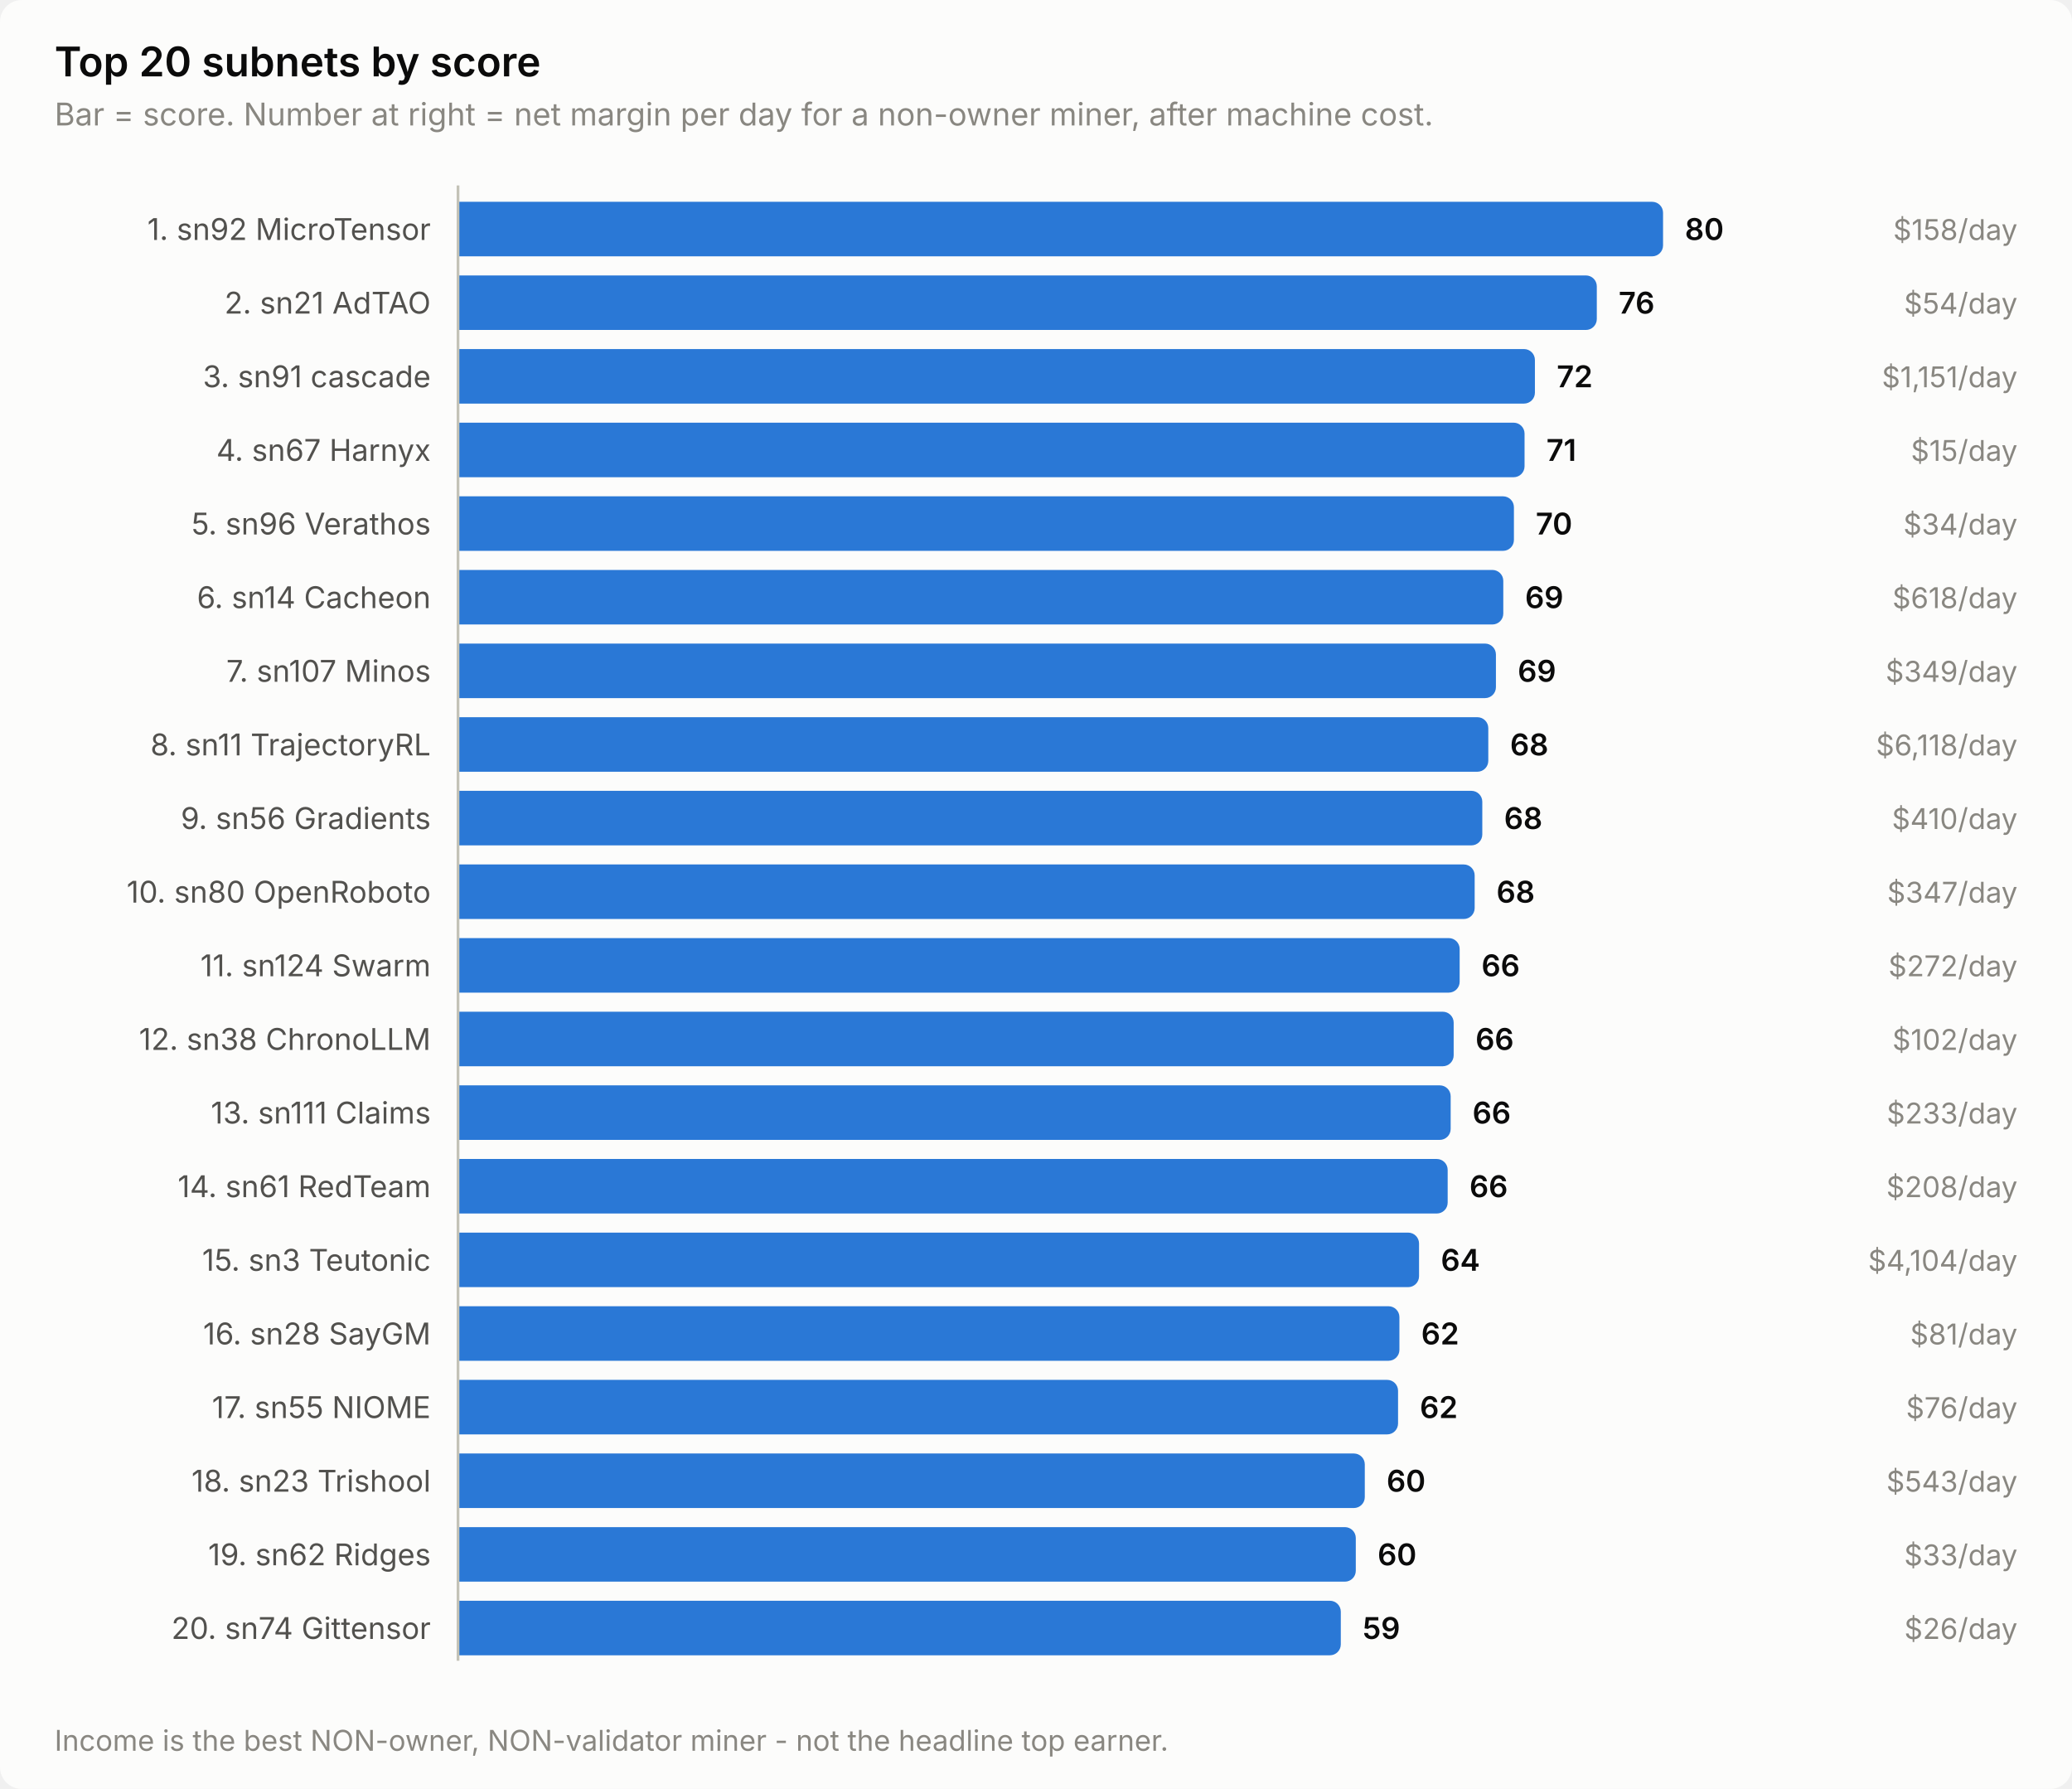
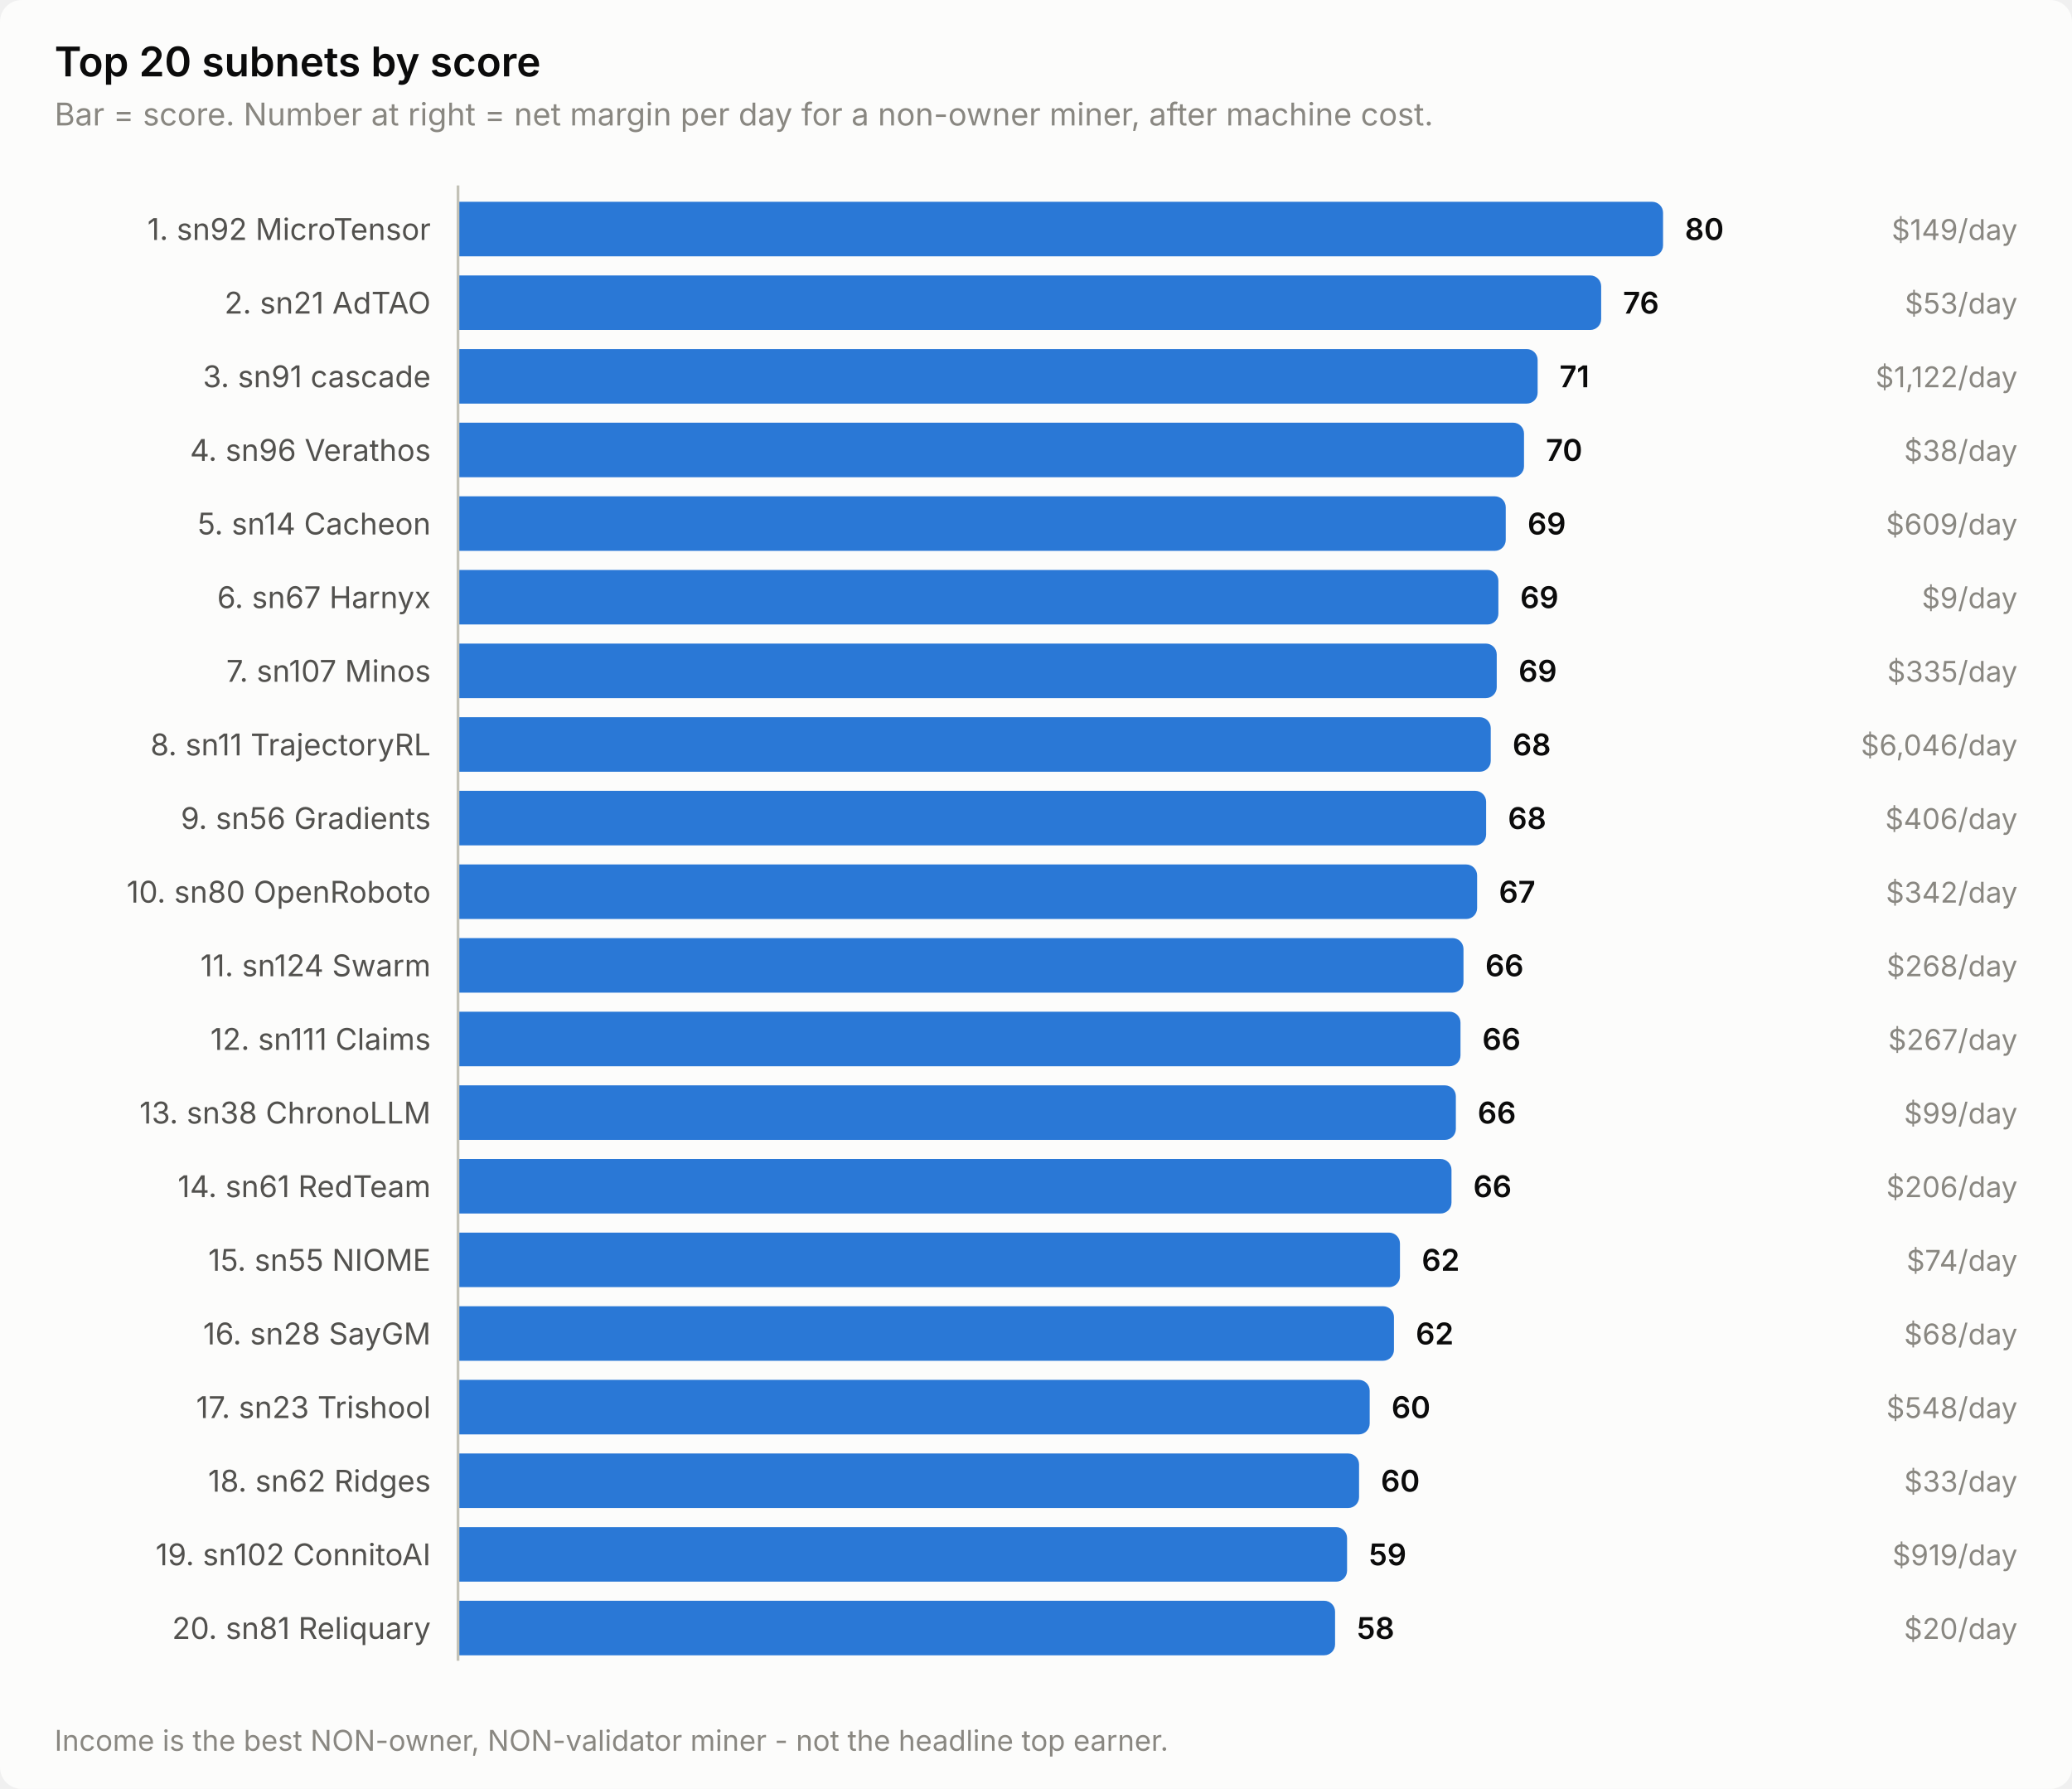
<svg xmlns="http://www.w3.org/2000/svg" width="760" height="656" viewBox="0 0 760 656" role="img" aria-label="Top 20 subnets by score">
  <style>
    text { font-family: system-ui, -apple-system, 'Segoe UI', sans-serif; }
    .t-title { font-size: 15px; font-weight: 600; }
    .t-sub { font-size: 11.5px; }
    .t-lab { font-size: 11px; }
    .t-val { font-size: 11px; font-weight: 600; font-variant-numeric: tabular-nums; }
    .t-tick { font-size: 10.5px; font-variant-numeric: tabular-nums; }

    .surface { fill: #fcfcfb; }
    .ink { fill: #0b0b0b; }
    .ink2 { fill: #52514e; }
    .muted { fill: #898781; }
    .grid { stroke: #e1e0d9; }
    .axis { stroke: #c3c2b7; }
    .accent { fill: #2a78d6; }
    .critical { fill: #d03b3b; }
    .deemph { fill: #d8d7d0; }

    @media (prefers-color-scheme: dark) {
      .surface { fill: #1a1a19; }
      .ink { fill: #ffffff; }
      .ink2 { fill: #c3c2b7; }
      .muted { fill: #898781; }
      .grid { stroke: #2c2c2a; }
      .axis { stroke: #383835; }
      .accent { fill: #3987e5; }
      .deemph { fill: #3a3a37; }
    }
</style>
  <rect class="surface" width="760" height="656" rx="8" />
  <text class="ink t-title" x="20" y="28">Top 20 subnets by score</text>
  <text class="muted t-sub" x="20" y="46">Bar = score. Number at right = net margin per day for a non-owner miner, after machine cost.</text>
  <text class="ink2 t-lab" x="158" y="88" text-anchor="end">1. sn92 MicroTensor</text>
  <path class="accent" d="M168.0,74.0 H606.0 a4.0,4.0 0 0 1 4.0,4.0 V90.0 a4.0,4.0 0 0 1 -4.0,4.0 H168.0 Z" />
  <text class="ink t-val" x="618.0" y="88">80</text>
-   <text class="muted t-tick" x="740" y="88" text-anchor="end">$158/day</text>
+   <text class="muted t-tick" x="740" y="88" text-anchor="end">$149/day</text>
  <text class="ink2 t-lab" x="158" y="115" text-anchor="end">2. sn21 AdTAO</text>
-   <path class="accent" d="M168.0,101.0 H581.7 a4.0,4.0 0 0 1 4.0,4.0 V117.0 a4.0,4.0 0 0 1 -4.0,4.0 H168.0 Z" />
-   <text class="ink t-val" x="593.7" y="115">76</text>
-   <text class="muted t-tick" x="740" y="115" text-anchor="end">$54/day</text>
+   <path class="accent" d="M168.0,101.0 H583.3 a4.0,4.0 0 0 1 4.0,4.0 V117.0 a4.0,4.0 0 0 1 -4.0,4.0 H168.0 Z" />
+   <text class="ink t-val" x="595.3" y="115">76</text>
+   <text class="muted t-tick" x="740" y="115" text-anchor="end">$53/day</text>
  <text class="ink2 t-lab" x="158" y="142" text-anchor="end">3. sn91 cascade</text>
-   <path class="accent" d="M168.0,128.0 H559.0 a4.0,4.0 0 0 1 4.0,4.0 V144.0 a4.0,4.0 0 0 1 -4.0,4.0 H168.0 Z" />
-   <text class="ink t-val" x="571.0" y="142">72</text>
-   <text class="muted t-tick" x="740" y="142" text-anchor="end">$1,151/day</text>
-   <text class="ink2 t-lab" x="158" y="169" text-anchor="end">4. sn67 Harnyx</text>
-   <path class="accent" d="M168.0,155.0 H555.2 a4.0,4.0 0 0 1 4.0,4.0 V171.0 a4.0,4.0 0 0 1 -4.0,4.0 H168.0 Z" />
-   <text class="ink t-val" x="567.2" y="169">71</text>
-   <text class="muted t-tick" x="740" y="169" text-anchor="end">$15/day</text>
-   <text class="ink2 t-lab" x="158" y="196" text-anchor="end">5. sn96 Verathos</text>
-   <path class="accent" d="M168.0,182.0 H551.3 a4.0,4.0 0 0 1 4.0,4.0 V198.0 a4.0,4.0 0 0 1 -4.0,4.0 H168.0 Z" />
-   <text class="ink t-val" x="563.3" y="196">70</text>
-   <text class="muted t-tick" x="740" y="196" text-anchor="end">$34/day</text>
-   <text class="ink2 t-lab" x="158" y="223" text-anchor="end">6. sn14 Cacheon</text>
-   <path class="accent" d="M168.0,209.0 H547.4 a4.0,4.0 0 0 1 4.0,4.0 V225.0 a4.0,4.0 0 0 1 -4.0,4.0 H168.0 Z" />
-   <text class="ink t-val" x="559.4" y="223">69</text>
-   <text class="muted t-tick" x="740" y="223" text-anchor="end">$618/day</text>
+   <path class="accent" d="M168.0,128.0 H560.0 a4.0,4.0 0 0 1 4.0,4.0 V144.0 a4.0,4.0 0 0 1 -4.0,4.0 H168.0 Z" />
+   <text class="ink t-val" x="572.0" y="142">71</text>
+   <text class="muted t-tick" x="740" y="142" text-anchor="end">$1,122/day</text>
+   <text class="ink2 t-lab" x="158" y="169" text-anchor="end">4. sn96 Verathos</text>
+   <path class="accent" d="M168.0,155.0 H555.0 a4.0,4.0 0 0 1 4.0,4.0 V171.0 a4.0,4.0 0 0 1 -4.0,4.0 H168.0 Z" />
+   <text class="ink t-val" x="567.0" y="169">70</text>
+   <text class="muted t-tick" x="740" y="169" text-anchor="end">$38/day</text>
+   <text class="ink2 t-lab" x="158" y="196" text-anchor="end">5. sn14 Cacheon</text>
+   <path class="accent" d="M168.0,182.0 H548.3 a4.0,4.0 0 0 1 4.0,4.0 V198.0 a4.0,4.0 0 0 1 -4.0,4.0 H168.0 Z" />
+   <text class="ink t-val" x="560.3" y="196">69</text>
+   <text class="muted t-tick" x="740" y="196" text-anchor="end">$609/day</text>
+   <text class="ink2 t-lab" x="158" y="223" text-anchor="end">6. sn67 Harnyx</text>
+   <path class="accent" d="M168.0,209.0 H545.6 a4.0,4.0 0 0 1 4.0,4.0 V225.0 a4.0,4.0 0 0 1 -4.0,4.0 H168.0 Z" />
+   <text class="ink t-val" x="557.6" y="223">69</text>
+   <text class="muted t-tick" x="740" y="223" text-anchor="end">$9/day</text>
  <text class="ink2 t-lab" x="158" y="250" text-anchor="end">7. sn107 Minos</text>
-   <path class="accent" d="M168.0,236.0 H544.7 a4.0,4.0 0 0 1 4.0,4.0 V252.0 a4.0,4.0 0 0 1 -4.0,4.0 H168.0 Z" />
-   <text class="ink t-val" x="556.7" y="250">69</text>
-   <text class="muted t-tick" x="740" y="250" text-anchor="end">$349/day</text>
+   <path class="accent" d="M168.0,236.0 H545.0 a4.0,4.0 0 0 1 4.0,4.0 V252.0 a4.0,4.0 0 0 1 -4.0,4.0 H168.0 Z" />
+   <text class="ink t-val" x="557.0" y="250">69</text>
+   <text class="muted t-tick" x="740" y="250" text-anchor="end">$335/day</text>
  <text class="ink2 t-lab" x="158" y="277" text-anchor="end">8. sn11 TrajectoryRL</text>
-   <path class="accent" d="M168.0,263.0 H541.9 a4.0,4.0 0 0 1 4.0,4.0 V279.0 a4.0,4.0 0 0 1 -4.0,4.0 H168.0 Z" />
-   <text class="ink t-val" x="553.9" y="277">68</text>
-   <text class="muted t-tick" x="740" y="277" text-anchor="end">$6,118/day</text>
+   <path class="accent" d="M168.0,263.0 H542.8 a4.0,4.0 0 0 1 4.0,4.0 V279.0 a4.0,4.0 0 0 1 -4.0,4.0 H168.0 Z" />
+   <text class="ink t-val" x="554.8" y="277">68</text>
+   <text class="muted t-tick" x="740" y="277" text-anchor="end">$6,046/day</text>
  <text class="ink2 t-lab" x="158" y="304" text-anchor="end">9. sn56 Gradients</text>
-   <path class="accent" d="M168.0,290.0 H539.7 a4.0,4.0 0 0 1 4.0,4.0 V306.0 a4.0,4.0 0 0 1 -4.0,4.0 H168.0 Z" />
-   <text class="ink t-val" x="551.7" y="304">68</text>
-   <text class="muted t-tick" x="740" y="304" text-anchor="end">$410/day</text>
+   <path class="accent" d="M168.0,290.0 H541.1 a4.0,4.0 0 0 1 4.0,4.0 V306.0 a4.0,4.0 0 0 1 -4.0,4.0 H168.0 Z" />
+   <text class="ink t-val" x="553.1" y="304">68</text>
+   <text class="muted t-tick" x="740" y="304" text-anchor="end">$406/day</text>
  <text class="ink2 t-lab" x="158" y="331" text-anchor="end">10. sn80 OpenRoboto</text>
-   <path class="accent" d="M168.0,317.0 H536.9 a4.0,4.0 0 0 1 4.0,4.0 V333.0 a4.0,4.0 0 0 1 -4.0,4.0 H168.0 Z" />
-   <text class="ink t-val" x="548.9" y="331">68</text>
-   <text class="muted t-tick" x="740" y="331" text-anchor="end">$347/day</text>
+   <path class="accent" d="M168.0,317.0 H537.8 a4.0,4.0 0 0 1 4.0,4.0 V333.0 a4.0,4.0 0 0 1 -4.0,4.0 H168.0 Z" />
+   <text class="ink t-val" x="549.8" y="331">67</text>
+   <text class="muted t-tick" x="740" y="331" text-anchor="end">$342/day</text>
  <text class="ink2 t-lab" x="158" y="358" text-anchor="end">11. sn124 Swarm</text>
-   <path class="accent" d="M168.0,344.0 H531.4 a4.0,4.0 0 0 1 4.0,4.0 V360.0 a4.0,4.0 0 0 1 -4.0,4.0 H168.0 Z" />
-   <text class="ink t-val" x="543.4" y="358">66</text>
-   <text class="muted t-tick" x="740" y="358" text-anchor="end">$272/day</text>
-   <text class="ink2 t-lab" x="158" y="385" text-anchor="end">12. sn38 ChronoLLM</text>
-   <path class="accent" d="M168.0,371.0 H529.2 a4.0,4.0 0 0 1 4.0,4.0 V387.0 a4.0,4.0 0 0 1 -4.0,4.0 H168.0 Z" />
-   <text class="ink t-val" x="541.2" y="385">66</text>
-   <text class="muted t-tick" x="740" y="385" text-anchor="end">$102/day</text>
-   <text class="ink2 t-lab" x="158" y="412" text-anchor="end">13. sn111 Claims</text>
-   <path class="accent" d="M168.0,398.0 H528.1 a4.0,4.0 0 0 1 4.0,4.0 V414.0 a4.0,4.0 0 0 1 -4.0,4.0 H168.0 Z" />
-   <text class="ink t-val" x="540.1" y="412">66</text>
-   <text class="muted t-tick" x="740" y="412" text-anchor="end">$233/day</text>
+   <path class="accent" d="M168.0,344.0 H532.8 a4.0,4.0 0 0 1 4.0,4.0 V360.0 a4.0,4.0 0 0 1 -4.0,4.0 H168.0 Z" />
+   <text class="ink t-val" x="544.8" y="358">66</text>
+   <text class="muted t-tick" x="740" y="358" text-anchor="end">$268/day</text>
+   <text class="ink2 t-lab" x="158" y="385" text-anchor="end">12. sn111 Claims</text>
+   <path class="accent" d="M168.0,371.0 H531.7 a4.0,4.0 0 0 1 4.0,4.0 V387.0 a4.0,4.0 0 0 1 -4.0,4.0 H168.0 Z" />
+   <text class="ink t-val" x="543.7" y="385">66</text>
+   <text class="muted t-tick" x="740" y="385" text-anchor="end">$267/day</text>
+   <text class="ink2 t-lab" x="158" y="412" text-anchor="end">13. sn38 ChronoLLM</text>
+   <path class="accent" d="M168.0,398.0 H530.0 a4.0,4.0 0 0 1 4.0,4.0 V414.0 a4.0,4.0 0 0 1 -4.0,4.0 H168.0 Z" />
+   <text class="ink t-val" x="542.0" y="412">66</text>
+   <text class="muted t-tick" x="740" y="412" text-anchor="end">$99/day</text>
  <text class="ink2 t-lab" x="158" y="439" text-anchor="end">14. sn61 RedTeam</text>
-   <path class="accent" d="M168.0,425.0 H527.0 a4.0,4.0 0 0 1 4.0,4.0 V441.0 a4.0,4.0 0 0 1 -4.0,4.0 H168.0 Z" />
-   <text class="ink t-val" x="539.0" y="439">66</text>
-   <text class="muted t-tick" x="740" y="439" text-anchor="end">$208/day</text>
-   <text class="ink2 t-lab" x="158" y="466" text-anchor="end">15. sn3 Teutonic</text>
-   <path class="accent" d="M168.0,452.0 H516.5 a4.0,4.0 0 0 1 4.0,4.0 V468.0 a4.0,4.0 0 0 1 -4.0,4.0 H168.0 Z" />
-   <text class="ink t-val" x="528.5" y="466">64</text>
-   <text class="muted t-tick" x="740" y="466" text-anchor="end">$4,104/day</text>
+   <path class="accent" d="M168.0,425.0 H528.4 a4.0,4.0 0 0 1 4.0,4.0 V441.0 a4.0,4.0 0 0 1 -4.0,4.0 H168.0 Z" />
+   <text class="ink t-val" x="540.4" y="439">66</text>
+   <text class="muted t-tick" x="740" y="439" text-anchor="end">$206/day</text>
+   <text class="ink2 t-lab" x="158" y="466" text-anchor="end">15. sn55 NIOME</text>
+   <path class="accent" d="M168.0,452.0 H509.5 a4.0,4.0 0 0 1 4.0,4.0 V468.0 a4.0,4.0 0 0 1 -4.0,4.0 H168.0 Z" />
+   <text class="ink t-val" x="521.5" y="466">62</text>
+   <text class="muted t-tick" x="740" y="466" text-anchor="end">$74/day</text>
  <text class="ink2 t-lab" x="158" y="493" text-anchor="end">16. sn28 SayGM</text>
-   <path class="accent" d="M168.0,479.0 H509.3 a4.0,4.0 0 0 1 4.0,4.0 V495.0 a4.0,4.0 0 0 1 -4.0,4.0 H168.0 Z" />
-   <text class="ink t-val" x="521.3" y="493">62</text>
-   <text class="muted t-tick" x="740" y="493" text-anchor="end">$81/day</text>
-   <text class="ink2 t-lab" x="158" y="520" text-anchor="end">17. sn55 NIOME</text>
-   <path class="accent" d="M168.0,506.0 H508.8 a4.0,4.0 0 0 1 4.0,4.0 V522.0 a4.0,4.0 0 0 1 -4.0,4.0 H168.0 Z" />
-   <text class="ink t-val" x="520.8" y="520">62</text>
-   <text class="muted t-tick" x="740" y="520" text-anchor="end">$76/day</text>
-   <text class="ink2 t-lab" x="158" y="547" text-anchor="end">18. sn23 Trishool</text>
-   <path class="accent" d="M168.0,533.0 H496.6 a4.0,4.0 0 0 1 4.0,4.0 V549.0 a4.0,4.0 0 0 1 -4.0,4.0 H168.0 Z" />
-   <text class="ink t-val" x="508.6" y="547">60</text>
-   <text class="muted t-tick" x="740" y="547" text-anchor="end">$543/day</text>
-   <text class="ink2 t-lab" x="158" y="574" text-anchor="end">19. sn62 Ridges</text>
-   <path class="accent" d="M168.0,560.0 H493.3 a4.0,4.0 0 0 1 4.0,4.0 V576.0 a4.0,4.0 0 0 1 -4.0,4.0 H168.0 Z" />
-   <text class="ink t-val" x="505.3" y="574">60</text>
-   <text class="muted t-tick" x="740" y="574" text-anchor="end">$33/day</text>
-   <text class="ink2 t-lab" x="158" y="601" text-anchor="end">20. sn74 Gittensor</text>
-   <path class="accent" d="M168.0,587.0 H487.8 a4.0,4.0 0 0 1 4.0,4.0 V603.0 a4.0,4.0 0 0 1 -4.0,4.0 H168.0 Z" />
-   <text class="ink t-val" x="499.8" y="601">59</text>
-   <text class="muted t-tick" x="740" y="601" text-anchor="end">$26/day</text>
+   <path class="accent" d="M168.0,479.0 H507.3 a4.0,4.0 0 0 1 4.0,4.0 V495.0 a4.0,4.0 0 0 1 -4.0,4.0 H168.0 Z" />
+   <text class="ink t-val" x="519.3" y="493">62</text>
+   <text class="muted t-tick" x="740" y="493" text-anchor="end">$68/day</text>
+   <text class="ink2 t-lab" x="158" y="520" text-anchor="end">17. sn23 Trishool</text>
+   <path class="accent" d="M168.0,506.0 H498.4 a4.0,4.0 0 0 1 4.0,4.0 V522.0 a4.0,4.0 0 0 1 -4.0,4.0 H168.0 Z" />
+   <text class="ink t-val" x="510.4" y="520">60</text>
+   <text class="muted t-tick" x="740" y="520" text-anchor="end">$548/day</text>
+   <text class="ink2 t-lab" x="158" y="547" text-anchor="end">18. sn62 Ridges</text>
+   <path class="accent" d="M168.0,533.0 H494.5 a4.0,4.0 0 0 1 4.0,4.0 V549.0 a4.0,4.0 0 0 1 -4.0,4.0 H168.0 Z" />
+   <text class="ink t-val" x="506.5" y="547">60</text>
+   <text class="muted t-tick" x="740" y="547" text-anchor="end">$33/day</text>
+   <text class="ink2 t-lab" x="158" y="574" text-anchor="end">19. sn102 ConnitoAI</text>
+   <path class="accent" d="M168.0,560.0 H490.1 a4.0,4.0 0 0 1 4.0,4.0 V576.0 a4.0,4.0 0 0 1 -4.0,4.0 H168.0 Z" />
+   <text class="ink t-val" x="502.1" y="574">59</text>
+   <text class="muted t-tick" x="740" y="574" text-anchor="end">$919/day</text>
+   <text class="ink2 t-lab" x="158" y="601" text-anchor="end">20. sn81 Reliquary</text>
+   <path class="accent" d="M168.0,587.0 H485.7 a4.0,4.0 0 0 1 4.0,4.0 V603.0 a4.0,4.0 0 0 1 -4.0,4.0 H168.0 Z" />
+   <text class="ink t-val" x="497.7" y="601">58</text>
+   <text class="muted t-tick" x="740" y="601" text-anchor="end">$20/day</text>
  <line class="axis" x1="168" y1="68" x2="168" y2="609" stroke-width="1" />
  <text class="muted t-tick" x="20" y="642">Income is the best NON-owner, NON-validator miner - not the headline top earner.</text>
</svg>
